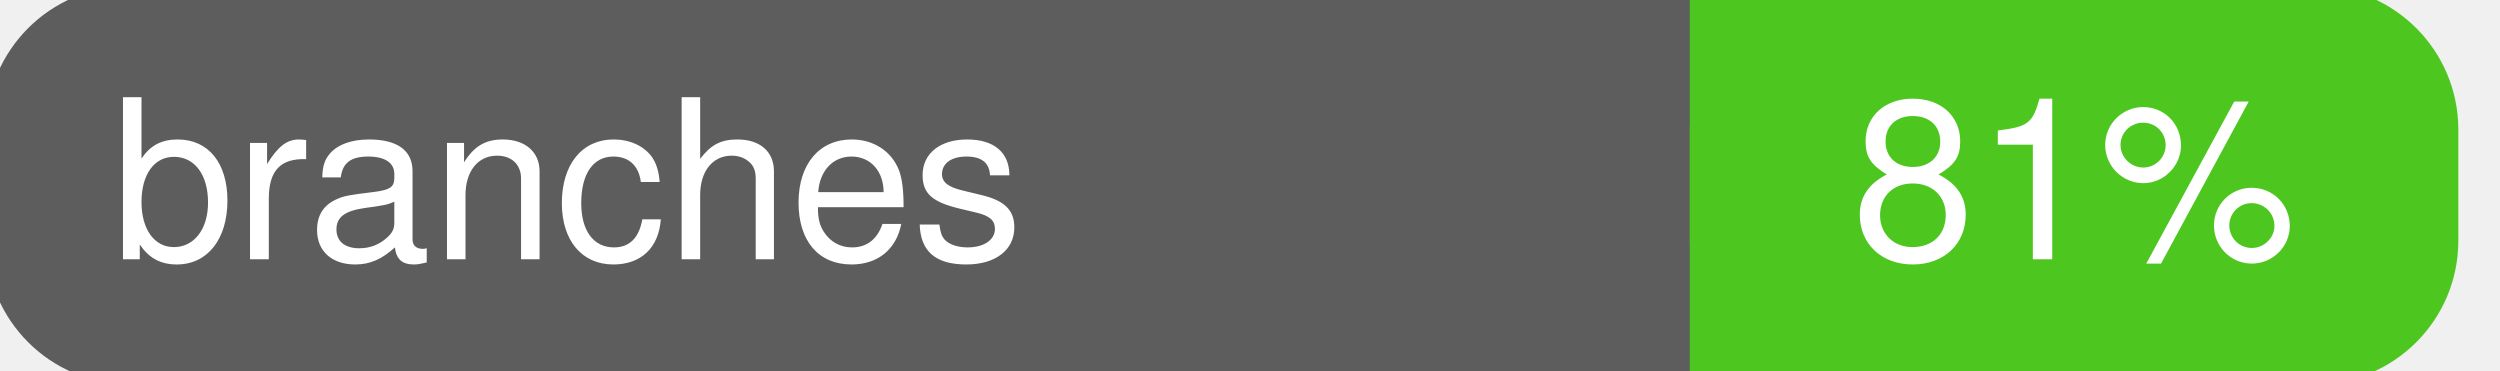
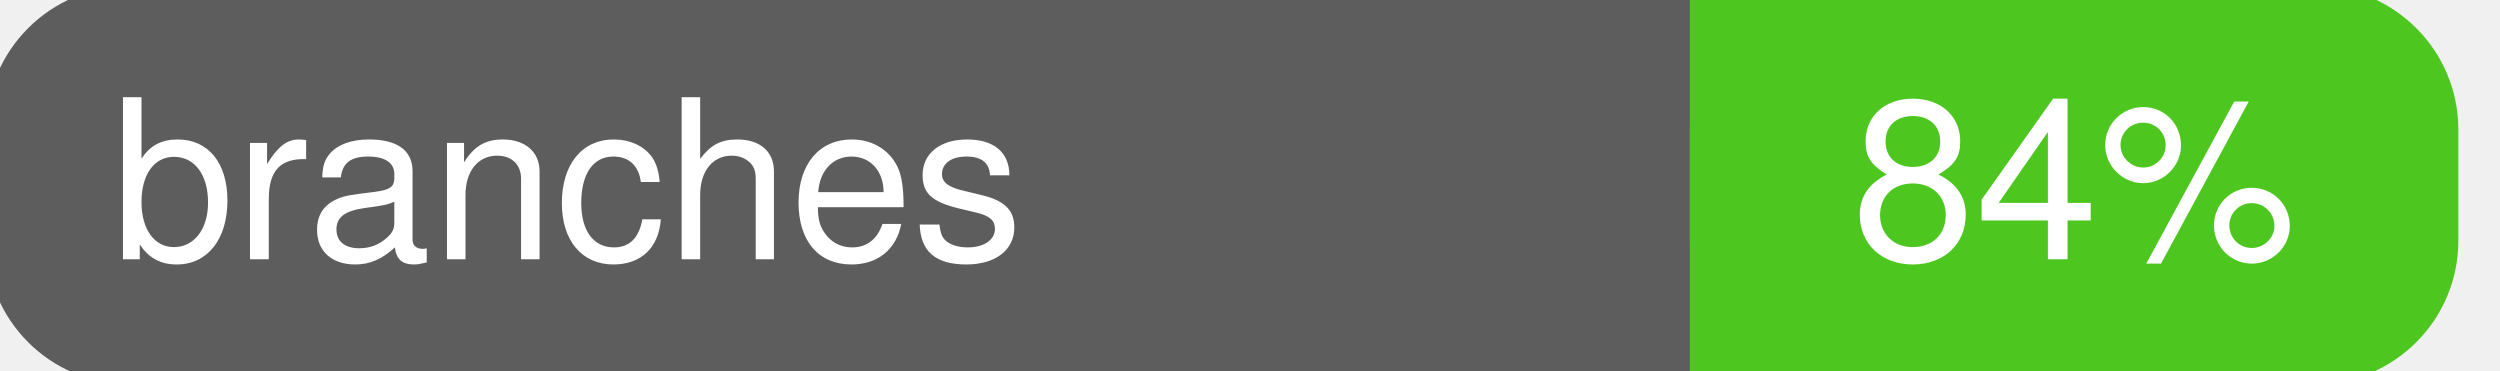
<svg xmlns="http://www.w3.org/2000/svg" width="135" height="20">
  <g>
    <rect id="svg_1" height="20" width="130" y="0" x="0" stroke-width="1.5" stroke="#5d5d5d" fill="#5d5d5d" rx="7" ry="7" />
    <rect id="svg_2" height="20" width="40" y="0" x="92" stroke-width="1.5" stroke="#4dc71f" fill="#4dc71f" rx="7" ry="7" />
    <rect id="svg_3" height="20" width="22" y="0" x="92" stroke-width="1.5" stroke="#4dc71f" fill="#4dc71f" />
    <text xml:space="preserve" text-anchor="start" font-family="Helvetica, Arial, sans-serif" font-size="12" id="svg_4" y="14" x="6" stroke-width="0" stroke="#5d5d5d" fill="#ffffff">branches</text>
-     <text xml:space="preserve" text-anchor="middle" font-family="Helvetica, Arial, sans-serif" font-size="12" id="svg_5" y="14" x="112" stroke-width="0" stroke="#5d5d5d" fill="#ffffff" style="text-anchor: middle">81%</text>
+     <text xml:space="preserve" text-anchor="middle" font-family="Helvetica, Arial, sans-serif" font-size="12" id="svg_5" y="14" x="112" stroke-width="0" stroke="#5d5d5d" fill="#ffffff" style="text-anchor: middle">84%</text>
  </g>
</svg>
